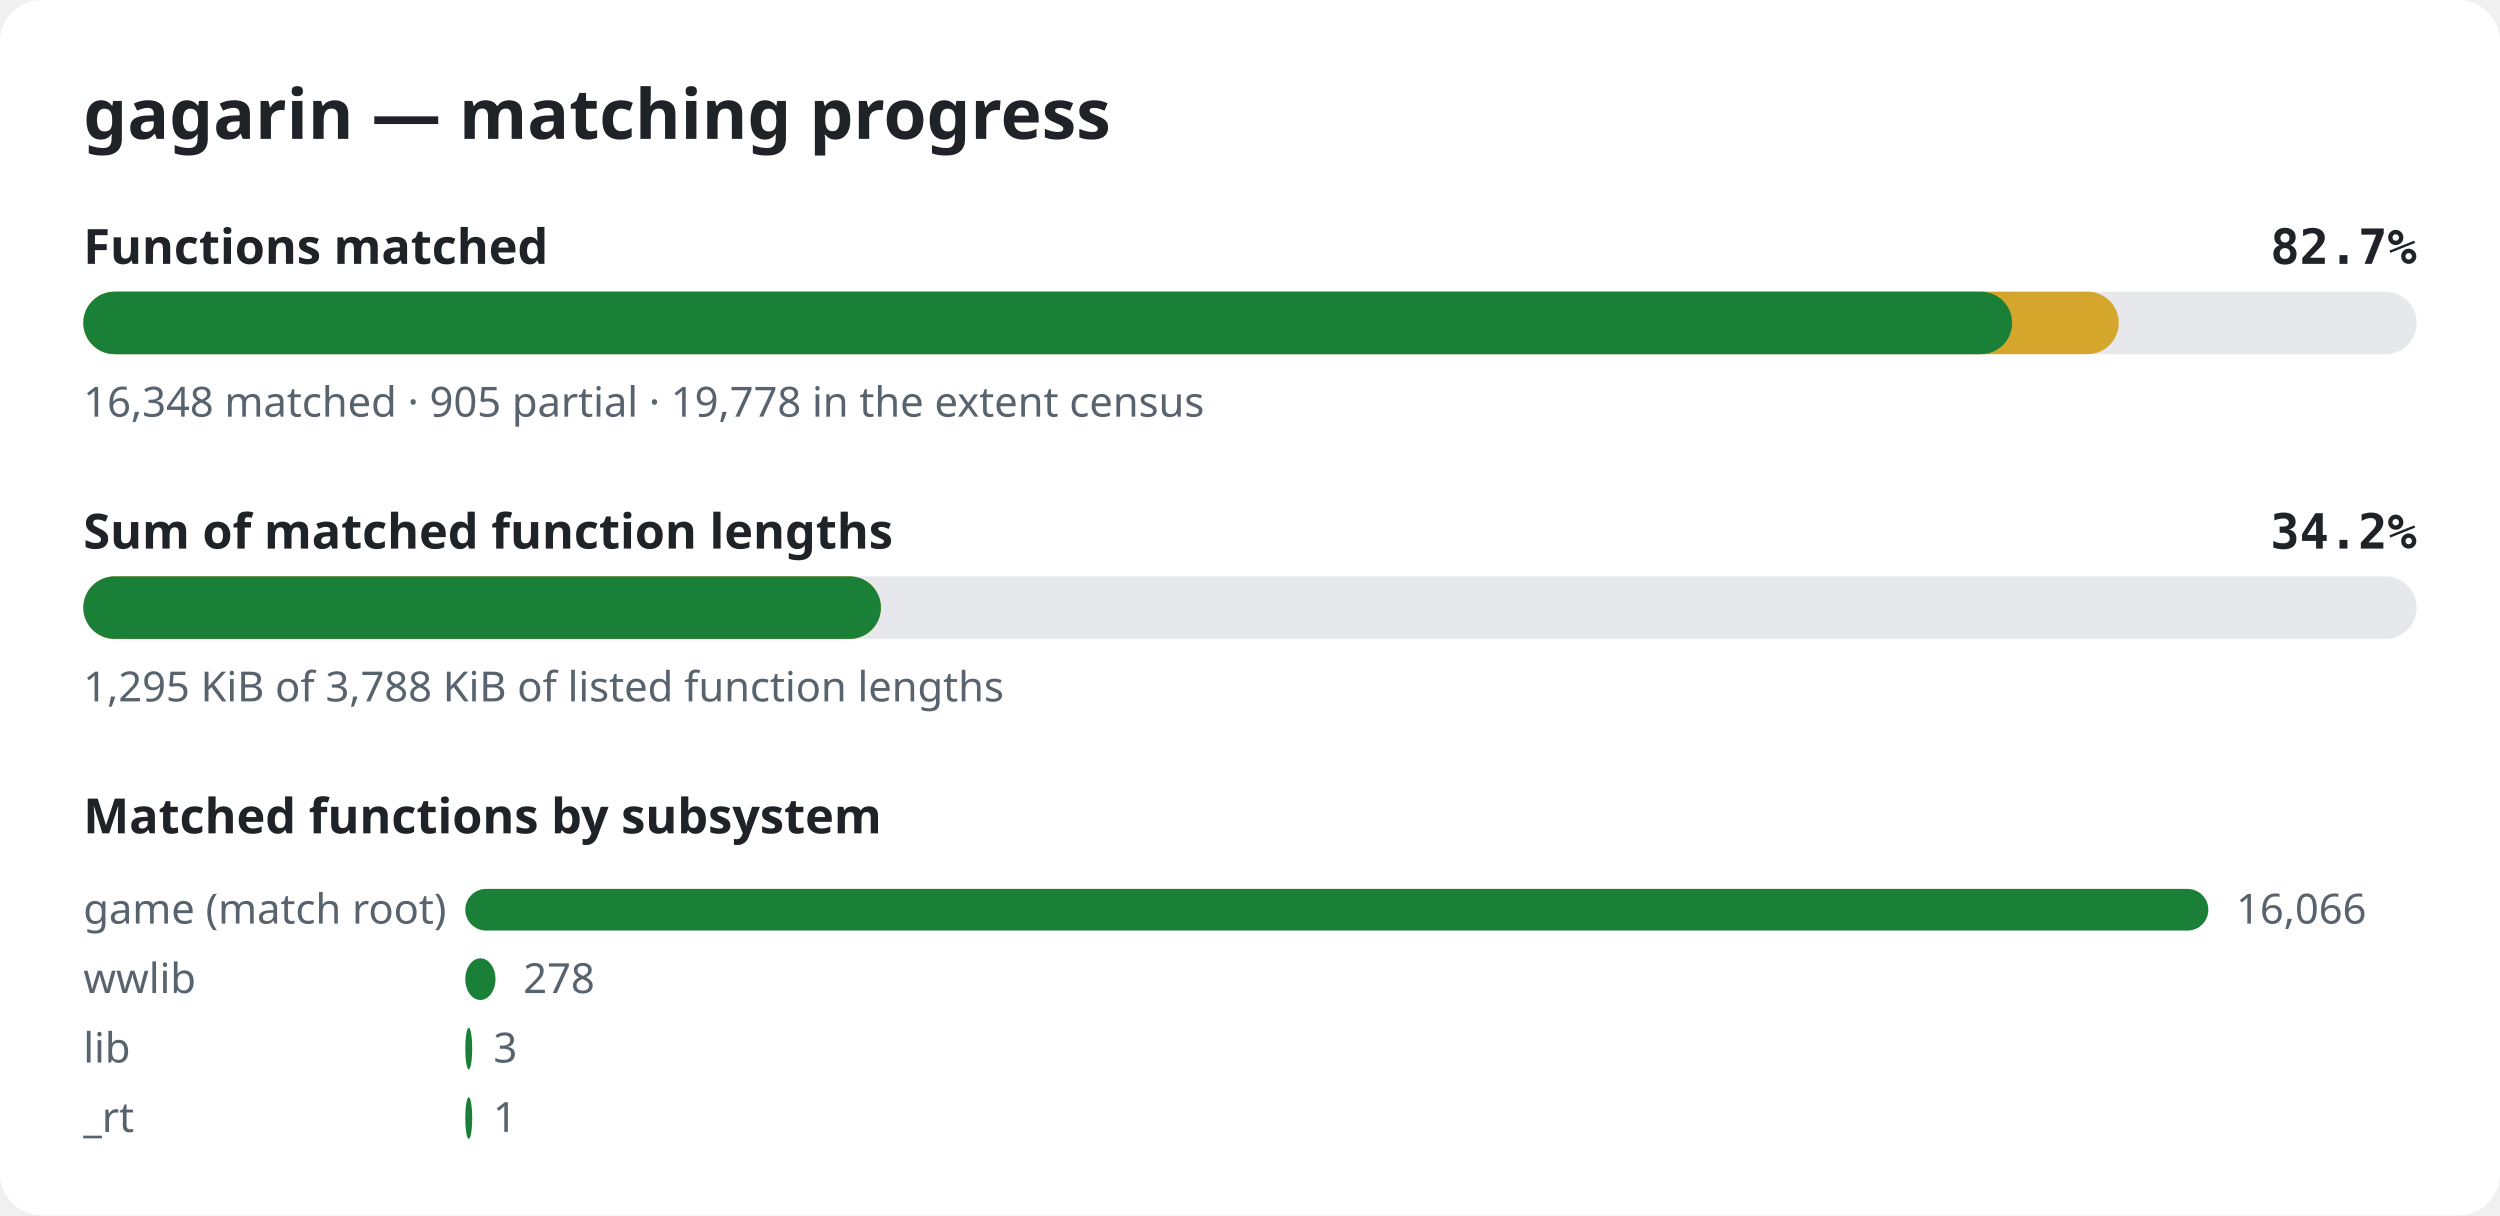
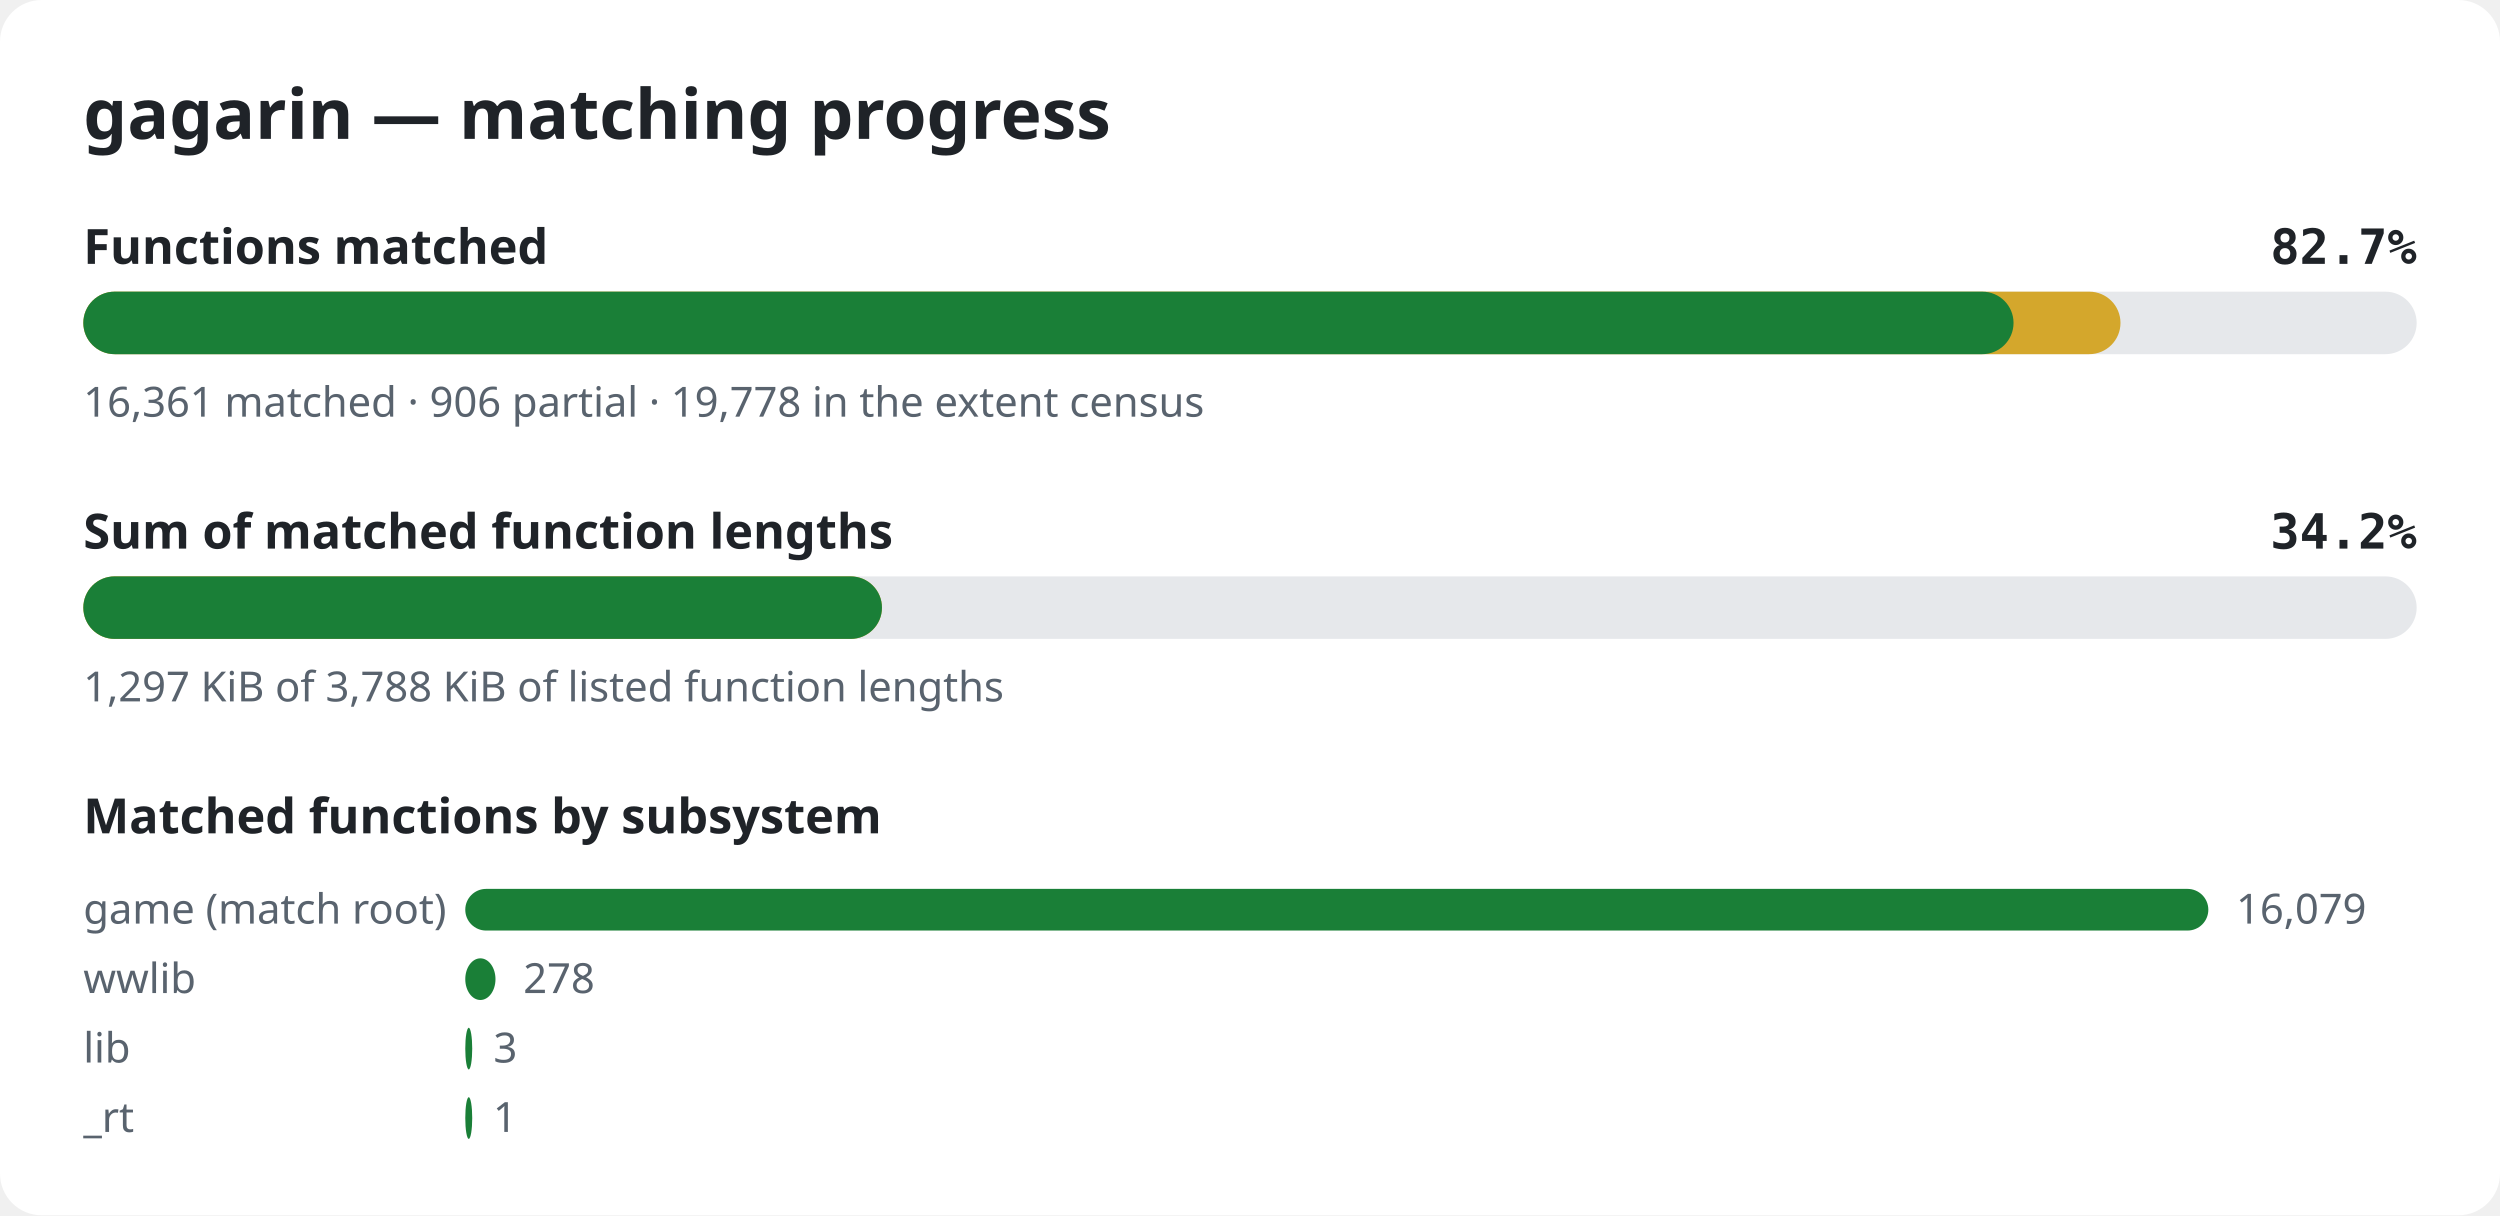
<svg xmlns="http://www.w3.org/2000/svg" width="720" height="350" viewBox="0 0 720 350" role="img" aria-label="gagarin matching progress">
  <style>.bg{fill:#ffffff}.title{font:600 20px sans-serif;fill:#1f2328}.label{font:600 14px sans-serif;fill:#1f2328}.pct{font:600 14px monospace;fill:#1f2328}.note{font:12px sans-serif;fill:#59636e}.track{fill:#e6e8eb}.done{fill:#1a7f37}.partial{fill:#d4a72c}@media (prefers-color-scheme: dark){.bg{fill:#0d1117}.title,.label,.pct{fill:#e6edf3}.note{fill:#9198a1}.track{fill:#262c36}.done{fill:#3fb950}.partial{fill:#d29922}}</style>
  <rect width="720" height="350" rx="12" class="bg" />
  <text x="24" y="40" class="title">gagarin — matching progress</text>
  <text x="24" y="76" class="label">Functions matched</text>
  <text x="696" y="76" class="pct" text-anchor="end">82.7%</text>
  <rect x="24" y="84" width="672" height="18" rx="9" class="track" />
-   <rect x="24" y="84" width="586.2" height="18" rx="9" class="partial" />
-   <rect x="24" y="84" width="555.5" height="18" rx="9" class="done" />
-   <text x="24" y="120" class="note">16,348 matched · 905 partial · 19,778 in the extent census</text>
+   <rect x="24" y="84" width="586.7" height="18" rx="9" class="partial" />
+   <rect x="24" y="84" width="555.9" height="18" rx="9" class="done" />
+   <text x="24" y="120" class="note">16,361 matched · 906 partial · 19,778 in the extent census</text>
  <text x="24" y="158" class="label">Sum of matched function lengths</text>
  <text x="696" y="158" class="pct" text-anchor="end">34.2%</text>
  <rect x="24" y="166" width="672" height="18" rx="9" class="track" />
-   <rect x="24" y="166" width="229.7" height="18" rx="9" class="partial" />
-   <rect x="24" y="166" width="229.7" height="18" rx="9" class="done" />
-   <text x="24" y="202" class="note">1,295 KiB of 3,788 KiB of listed function lengths</text>
+   <rect x="24" y="166" width="230.0" height="18" rx="9" class="partial" />
+   <rect x="24" y="166" width="230.0" height="18" rx="9" class="done" />
+   <text x="24" y="202" class="note">1,297 KiB of 3,788 KiB of listed function lengths</text>
  <text x="24" y="240" class="label">Matched functions by subsystem</text>
  <text x="24" y="266" class="note">game (match root)</text>
  <rect x="134" y="256" width="502.0" height="12" rx="6" class="done" />
-   <text x="644.0" y="266" class="note">16,066</text>
+   <text x="644.0" y="266" class="note">16,079</text>
  <text x="24" y="286" class="note">wwlib</text>
  <rect x="134" y="276" width="8.7" height="12" rx="6" class="done" />
  <text x="150.7" y="286" class="note">278</text>
  <text x="24" y="306" class="note">lib</text>
  <rect x="134" y="296" width="2.0" height="12" rx="6" class="done" />
  <text x="142.1" y="306" class="note">3</text>
  <text x="24" y="326" class="note">_rt</text>
  <rect x="134" y="316" width="2.0" height="12" rx="6" class="done" />
  <text x="142.0" y="326" class="note">1</text>
</svg>
